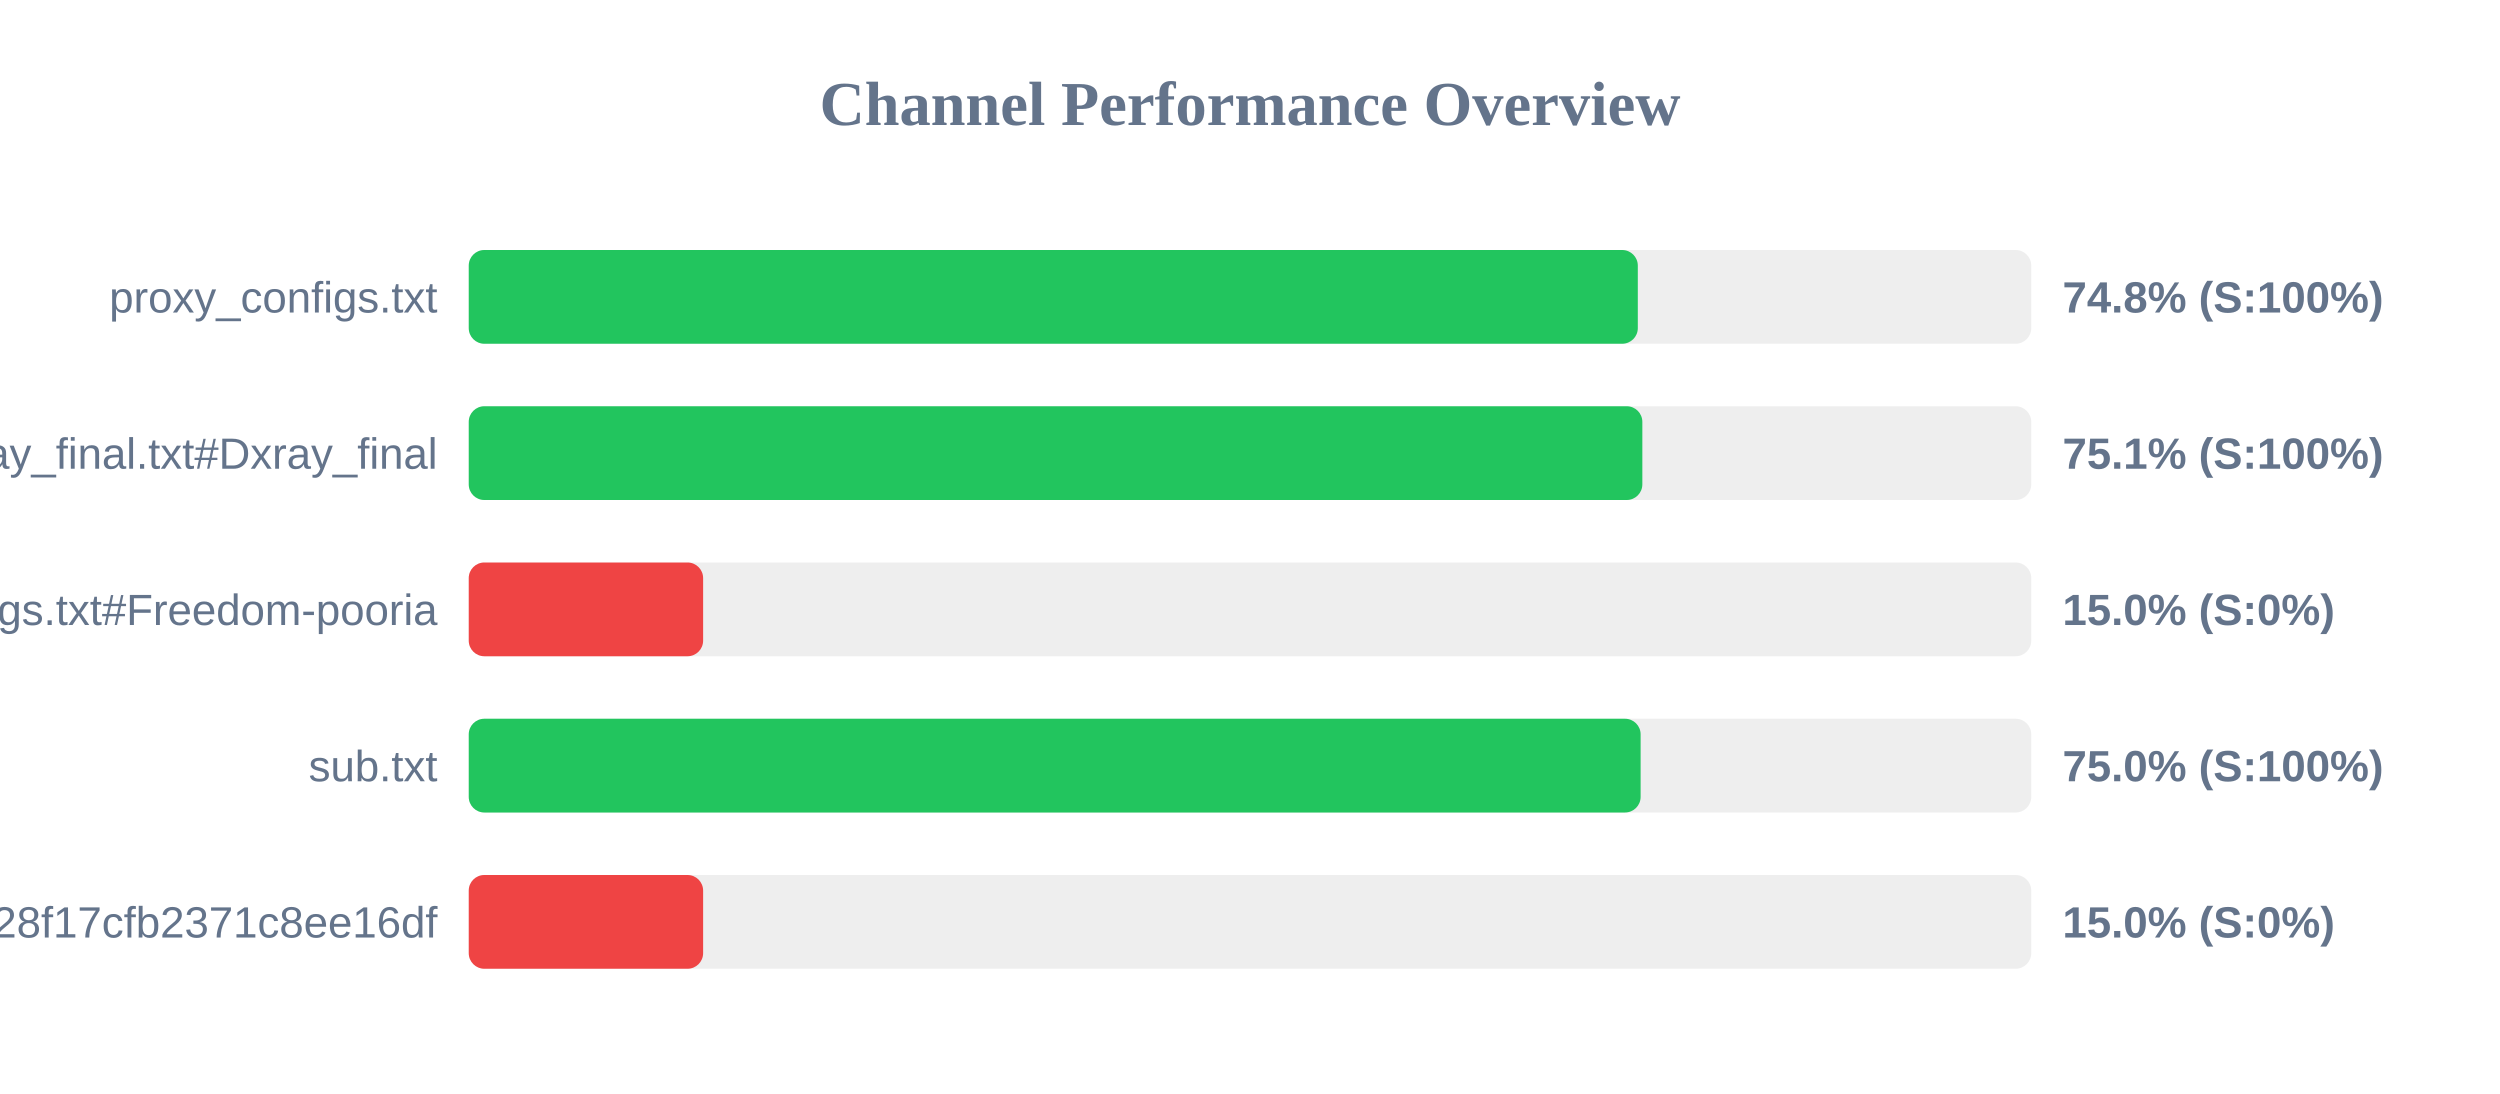
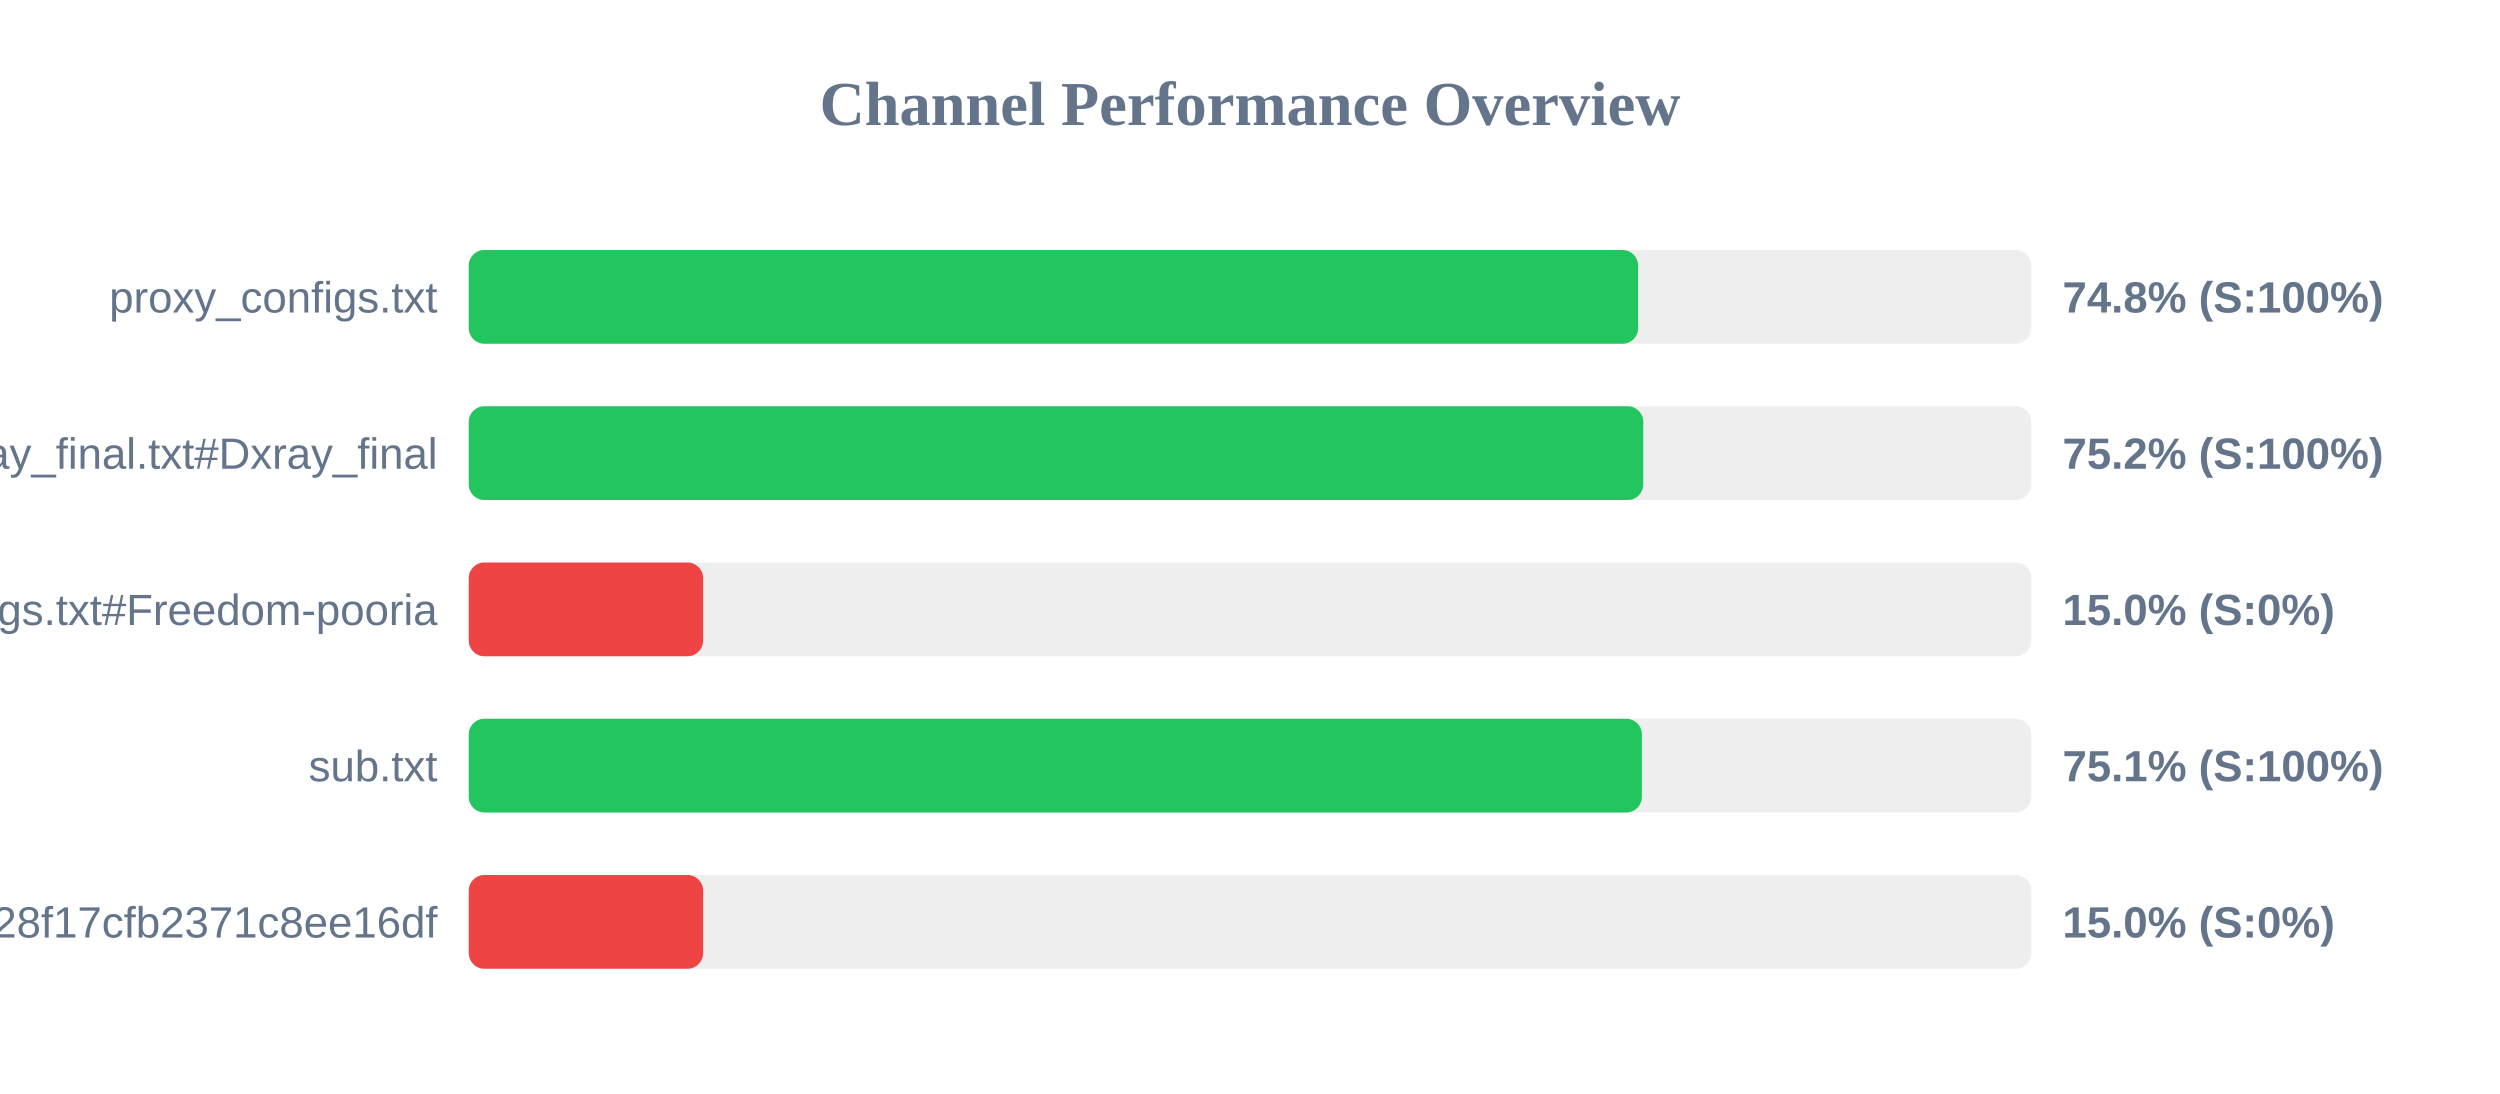
<svg xmlns="http://www.w3.org/2000/svg" width="800" height="350" version="1.1">
  <style>
        .row { font: 14px Arial; fill: #64748b; }
        .score { font: bold 14px Arial; fill: #64748b; }
    </style>
  <text x="400" y="40" text-anchor="middle" font-size="20px" font-weight="bold" fill="#64748b">Channel Performance Overview</text>
  <rect x="150" y="80" width="500" height="30" fill="#eee" rx="5" />
-   <rect x="150" y="80" width="374.1" height="30" fill="#22c55e" rx="5" />
+   <rect x="150" y="80" width="374.2" height="30" fill="#22c55e" rx="5" />
  <text x="140" y="100" text-anchor="end" class="row">proxy_configs.txt</text>
  <text x="660" y="100" text-anchor="start" class="score">74.8% (S:100%)</text>
  <rect x="150" y="130" width="500" height="30" fill="#eee" rx="5" />
-   <rect x="150" y="130" width="375.55" height="30" fill="#22c55e" rx="5" />
+   <rect x="150" y="130" width="375.85" height="30" fill="#22c55e" rx="5" />
  <text x="140" y="150" text-anchor="end" class="row">xray_final.txt#Dxray_final</text>
-   <text x="660" y="150" text-anchor="start" class="score">75.1% (S:100%)</text>
+   <text x="660" y="150" text-anchor="start" class="score">75.2% (S:100%)</text>
  <rect x="150" y="180" width="500" height="30" fill="#eee" rx="5" />
  <rect x="150" y="180" width="75.0" height="30" fill="#ef4444" rx="5" />
  <text x="140" y="200" text-anchor="end" class="row">v2ray_configs.txt#Freedom-pooria</text>
  <text x="660" y="200" text-anchor="start" class="score">15.0% (S:0%)</text>
  <rect x="150" y="230" width="500" height="30" fill="#eee" rx="5" />
-   <rect x="150" y="230" width="375.0" height="30" fill="#22c55e" rx="5" />
+   <rect x="150" y="230" width="375.4" height="30" fill="#22c55e" rx="5" />
  <text x="140" y="250" text-anchor="end" class="row">sub.txt</text>
-   <text x="660" y="250" text-anchor="start" class="score">75.0% (S:100%)</text>
+   <text x="660" y="250" text-anchor="start" class="score">75.1% (S:100%)</text>
  <rect x="150" y="280" width="500" height="30" fill="#eee" rx="5" />
  <rect x="150" y="280" width="75.0" height="30" fill="#ef4444" rx="5" />
  <text x="140" y="300" text-anchor="end" class="row">?token=fedfed7b41b828f17cfb2371c8ee16df</text>
  <text x="660" y="300" text-anchor="start" class="score">15.0% (S:0%)</text>
</svg>
